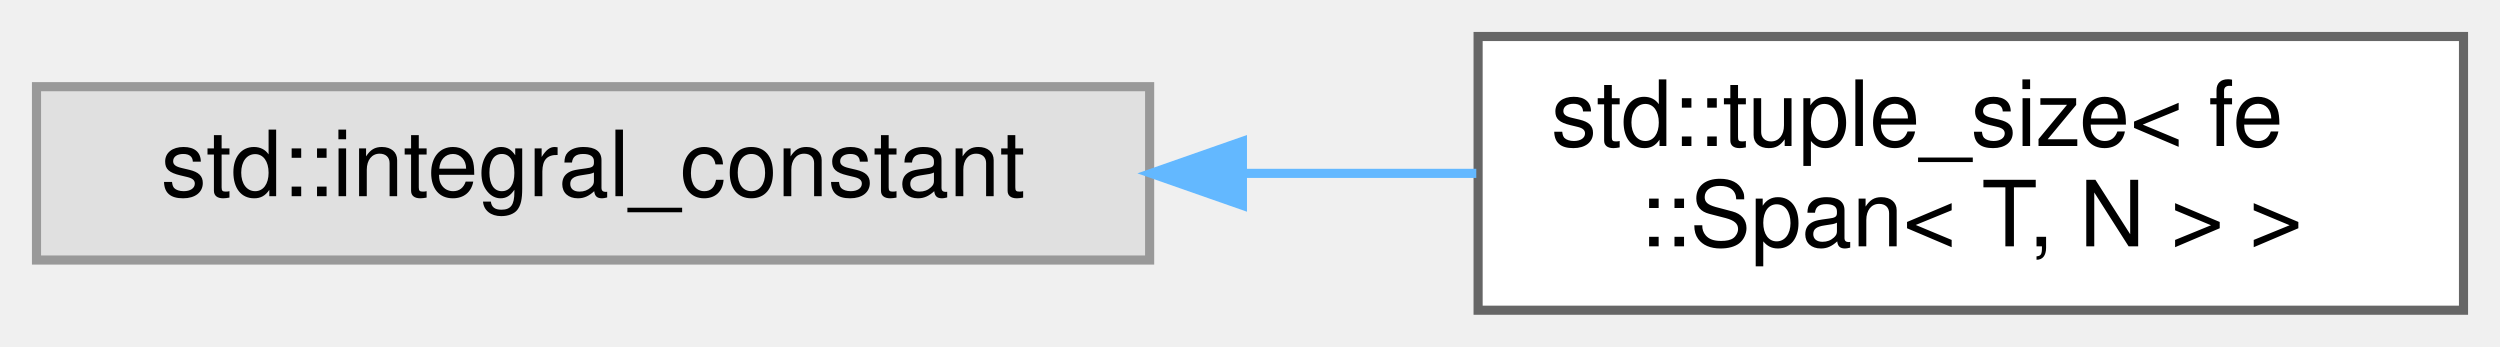
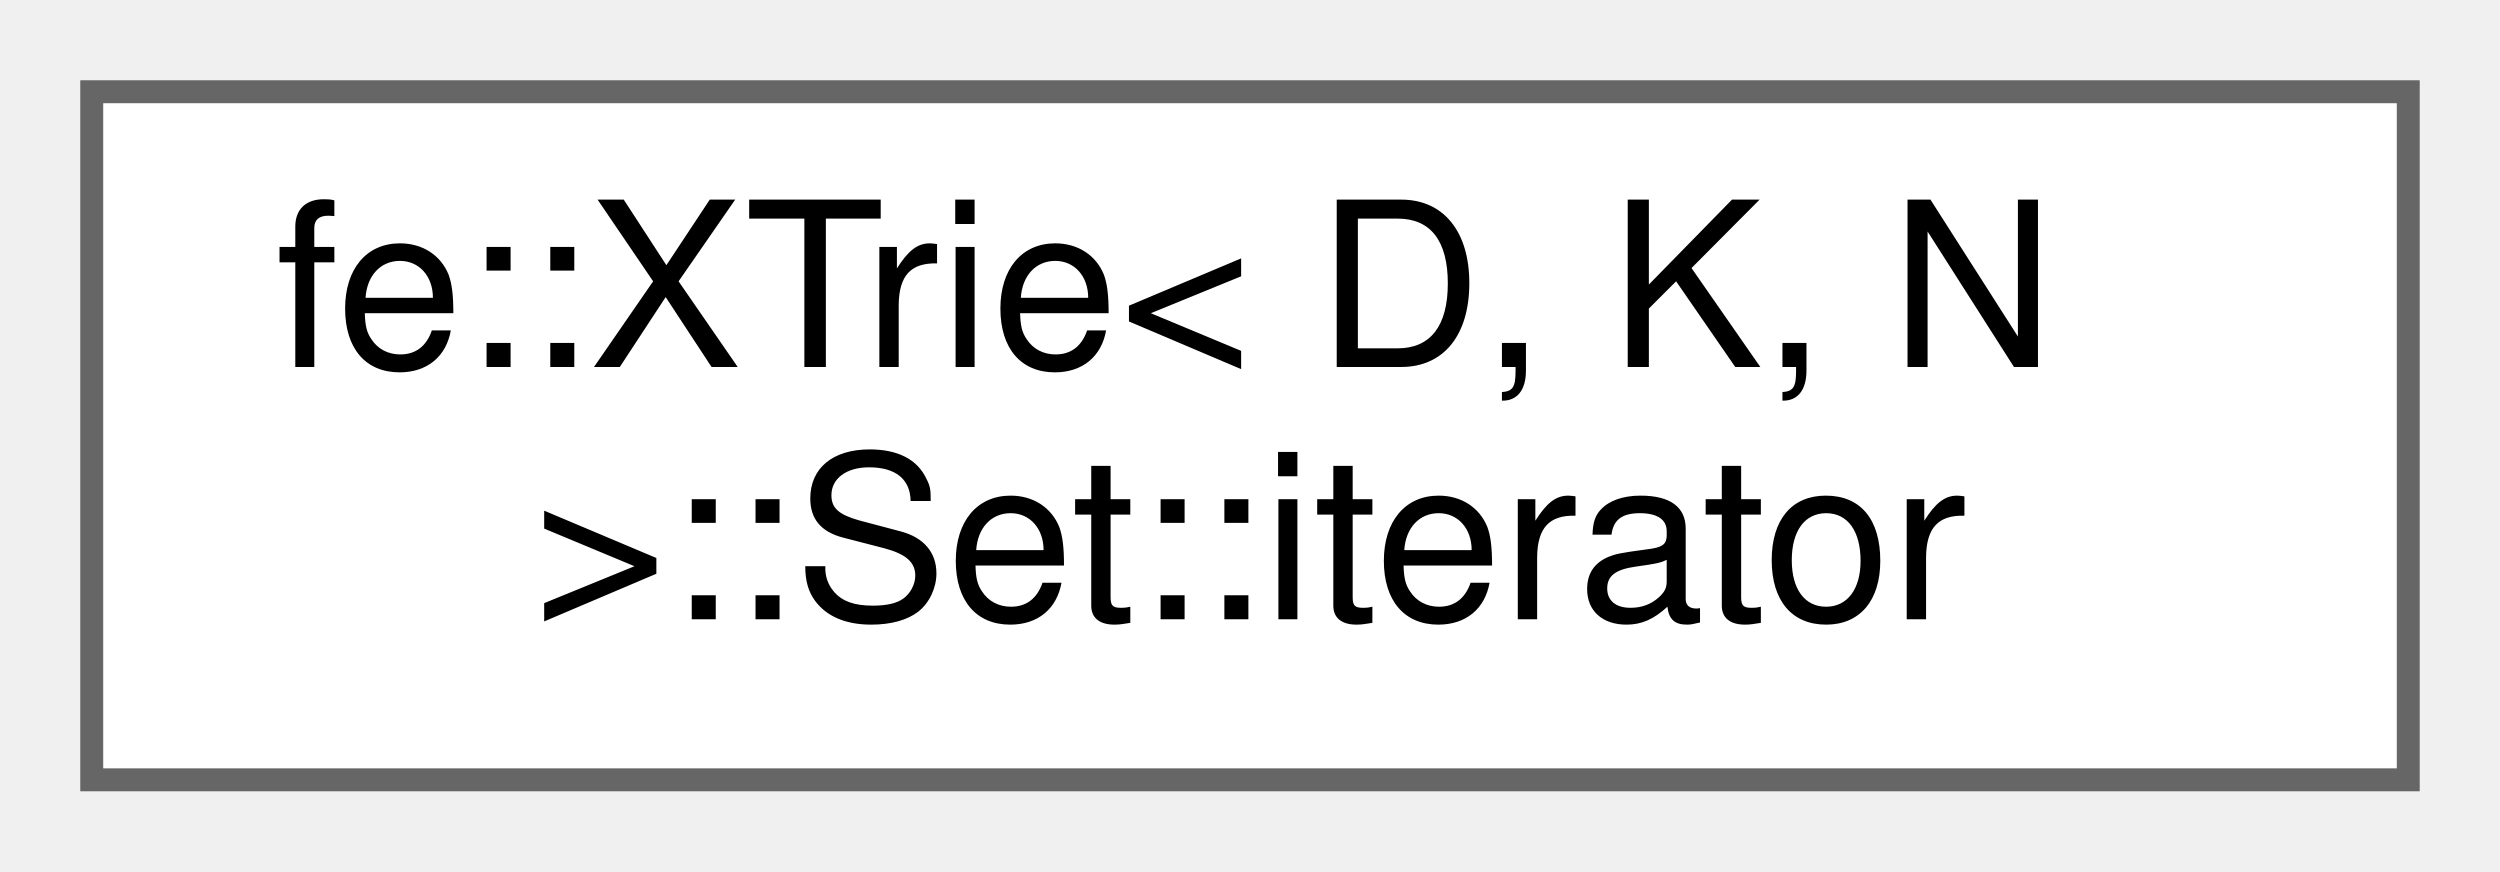
- <svg xmlns="http://www.w3.org/2000/svg" xmlns:xlink="http://www.w3.org/1999/xlink" width="274pt" height="38pt" viewBox="0.00 0.00 274.00 38.00">
+ <svg xmlns="http://www.w3.org/2000/svg" xmlns:xlink="http://www.w3.org/1999/xlink" width="109pt" height="38pt" viewBox="0.00 0.00 109.00 38.00">
  <g id="graph0" class="graph" transform="scale(1 1) rotate(0) translate(4 34)">
    <g id="Node000000" class="node">
      <g id="a_Node000000">
-         <a xlink:title=" ">
-           <polygon fill="#e0e0e0" stroke="#999999" points="122,-24.5 0,-24.5 0,-5.5 122,-5.5 122,-24.5" />
-           <text text-anchor="middle" x="61" y="-12.5" font-family="Helvetica,sans-Serif" font-size="10.00">std::integral_constant</text>
-         </a>
-       </g>
-     </g>
-     <g id="Node000001" class="node">
-       <g id="a_Node000001">
-         <a xlink:href="structstd_1_1tuple__size_3_01fe_1_1Span_3_01T_00_01N_01_4_01_4.html" target="_top" xlink:title=" ">
-           <polygon fill="white" stroke="#666666" points="266,-30 158,-30 158,0 266,0 266,-30" />
-           <text text-anchor="start" x="166" y="-18" font-family="Helvetica,sans-Serif" font-size="10.00">std::tuple_size&lt; fe</text>
-           <text text-anchor="middle" x="212" y="-7" font-family="Helvetica,sans-Serif" font-size="10.00">::Span&lt; T, N &gt; &gt;</text>
-         </a>
-       </g>
-     </g>
-     <g id="edge8_Node000000_Node000001" class="edge">
-       <g id="a_edge8_Node000000_Node000001">
-         <a xlink:title=" ">
-           <path fill="none" stroke="#63b8ff" d="M132.21,-15C140.82,-15 149.5,-15 157.8,-15" />
-           <polygon fill="#63b8ff" stroke="#63b8ff" points="132.17,-11.5 122.17,-15 132.17,-18.5 132.17,-11.5" />
+         <a xlink:href="classfe_1_1XTrie_1_1Set_1_1iterator.html" target="_top" xlink:title=" ">
+           <polygon fill="white" stroke="#666666" points="101,-30 0,-30 0,0 101,0 101,-30" />
+           <text text-anchor="start" x="8" y="-18" font-family="Helvetica,sans-Serif" font-size="10.00">fe::XTrie&lt; D, K, N</text>
+           <text text-anchor="middle" x="50.5" y="-7" font-family="Helvetica,sans-Serif" font-size="10.00"> &gt;::Set::iterator</text>
        </a>
      </g>
    </g>
  </g>
</svg>
